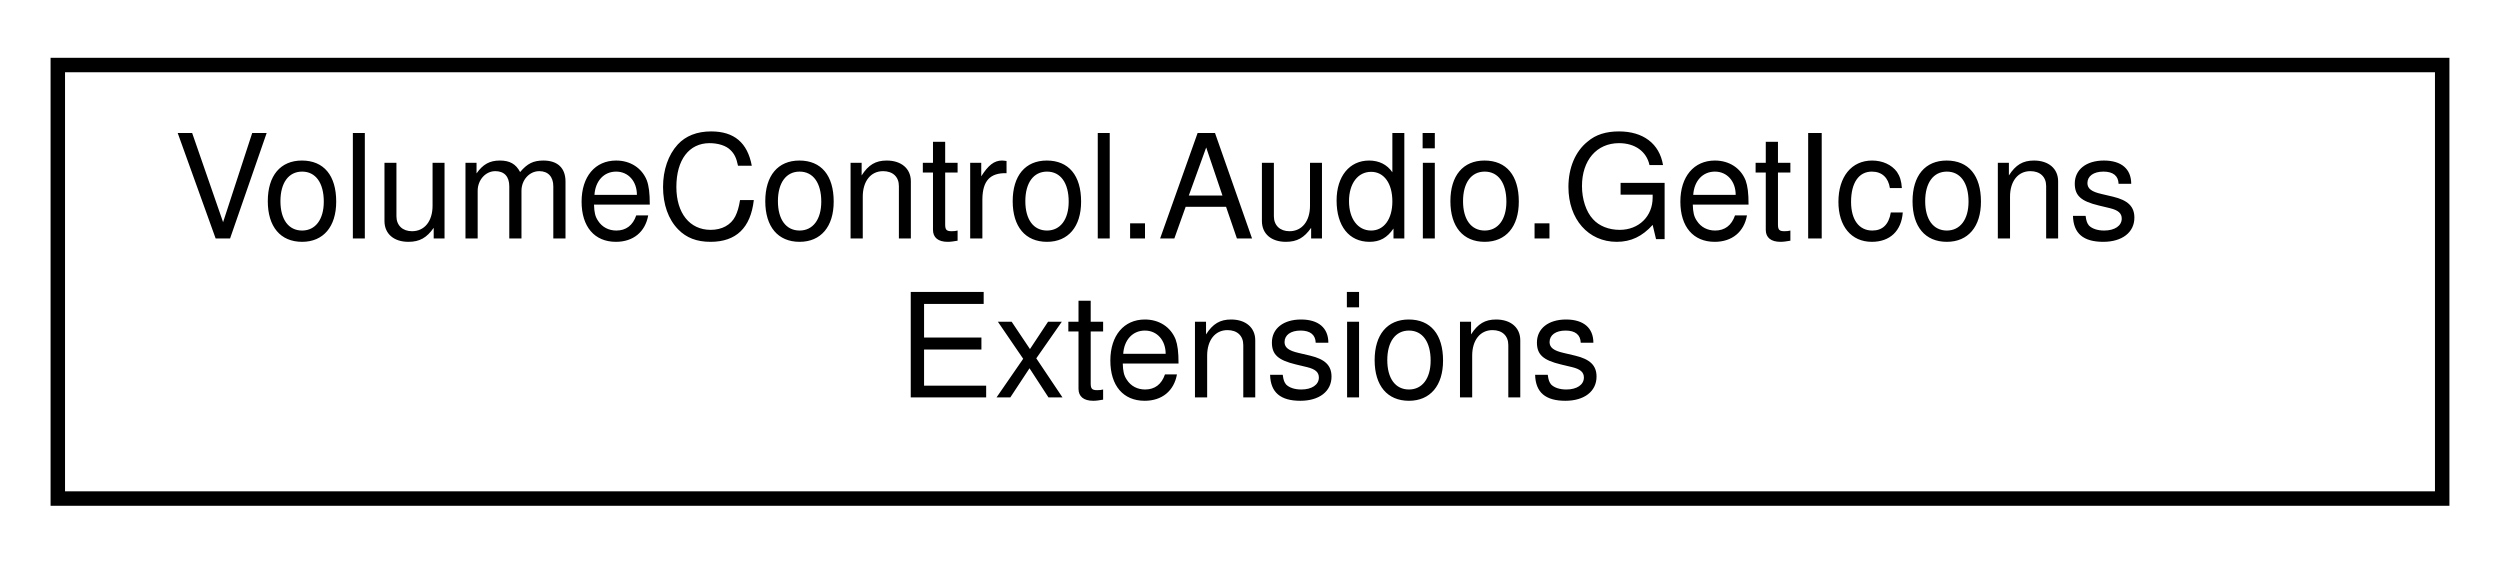
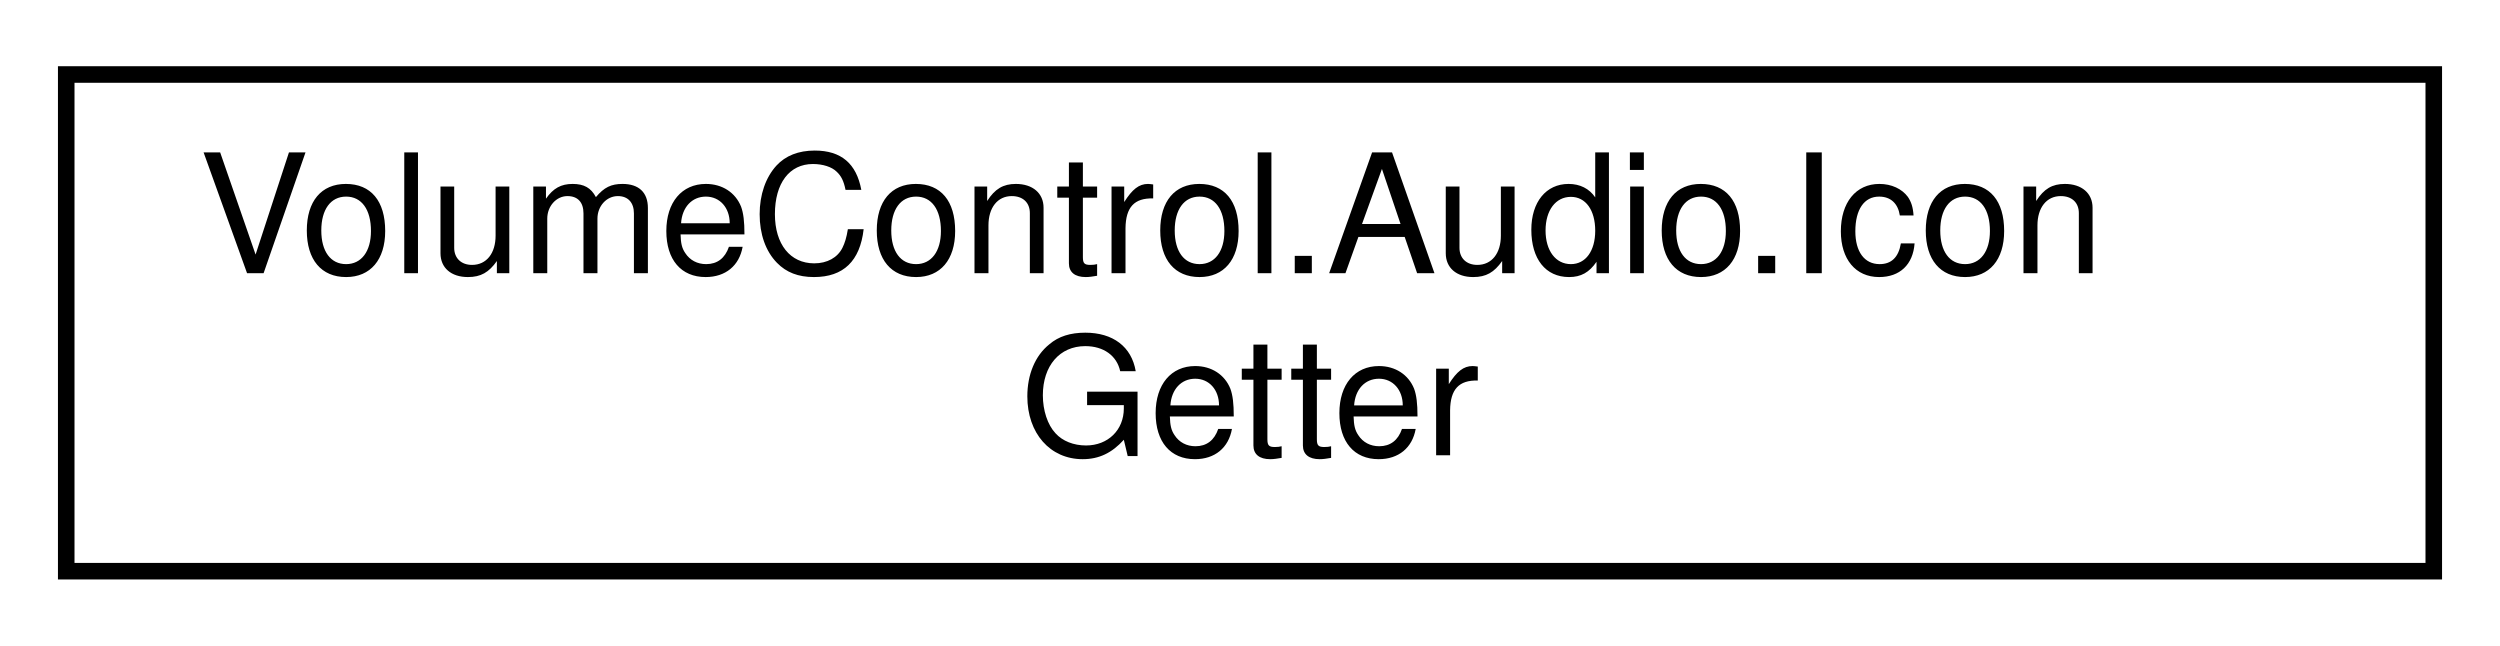
- <svg xmlns="http://www.w3.org/2000/svg" xmlns:xlink="http://www.w3.org/1999/xlink" width="173pt" height="39pt" viewBox="0.00 0.00 173.00 39.00">
+ <svg xmlns="http://www.w3.org/2000/svg" xmlns:xlink="http://www.w3.org/1999/xlink" width="151pt" height="39pt" viewBox="0.00 0.00 151.00 39.00">
  <g id="graph0" class="graph" transform="scale(1 1) rotate(0) translate(4 35)">
    <g id="node1" class="node">
      <g id="a_node1">
-         <a xlink:href="class_volume_control_1_1_audio_1_1_get_icons_extensions.html" target="_top" xlink:title="Extension methods for AudioDevice and AudioSession types.">
-           <polygon fill="none" stroke="black" points="0,-0.5 0,-30.5 165,-30.5 165,-0.5 0,-0.5" />
-           <text text-anchor="start" x="8" y="-18.5" font-family="Helvetica,sans-Serif" font-size="10.00">VolumeControl.Audio.GetIcons</text>
-           <text text-anchor="middle" x="82.5" y="-7.5" font-family="Helvetica,sans-Serif" font-size="10.00">Extensions</text>
+         <a xlink:href="class_volume_control_1_1_audio_1_1_icon_getter.html" target="_top" xlink:title="This is a helper class used to retrieve icons using multiple different context-sensitive methods from...">
+           <polygon fill="none" stroke="black" points="0,-0.5 0,-30.5 143,-30.5 143,-0.5 0,-0.5" />
+           <text text-anchor="start" x="8" y="-18.5" font-family="Helvetica,sans-Serif" font-size="10.00">VolumeControl.Audio.Icon</text>
+           <text text-anchor="middle" x="71.5" y="-7.5" font-family="Helvetica,sans-Serif" font-size="10.00">Getter</text>
        </a>
      </g>
    </g>
  </g>
</svg>
